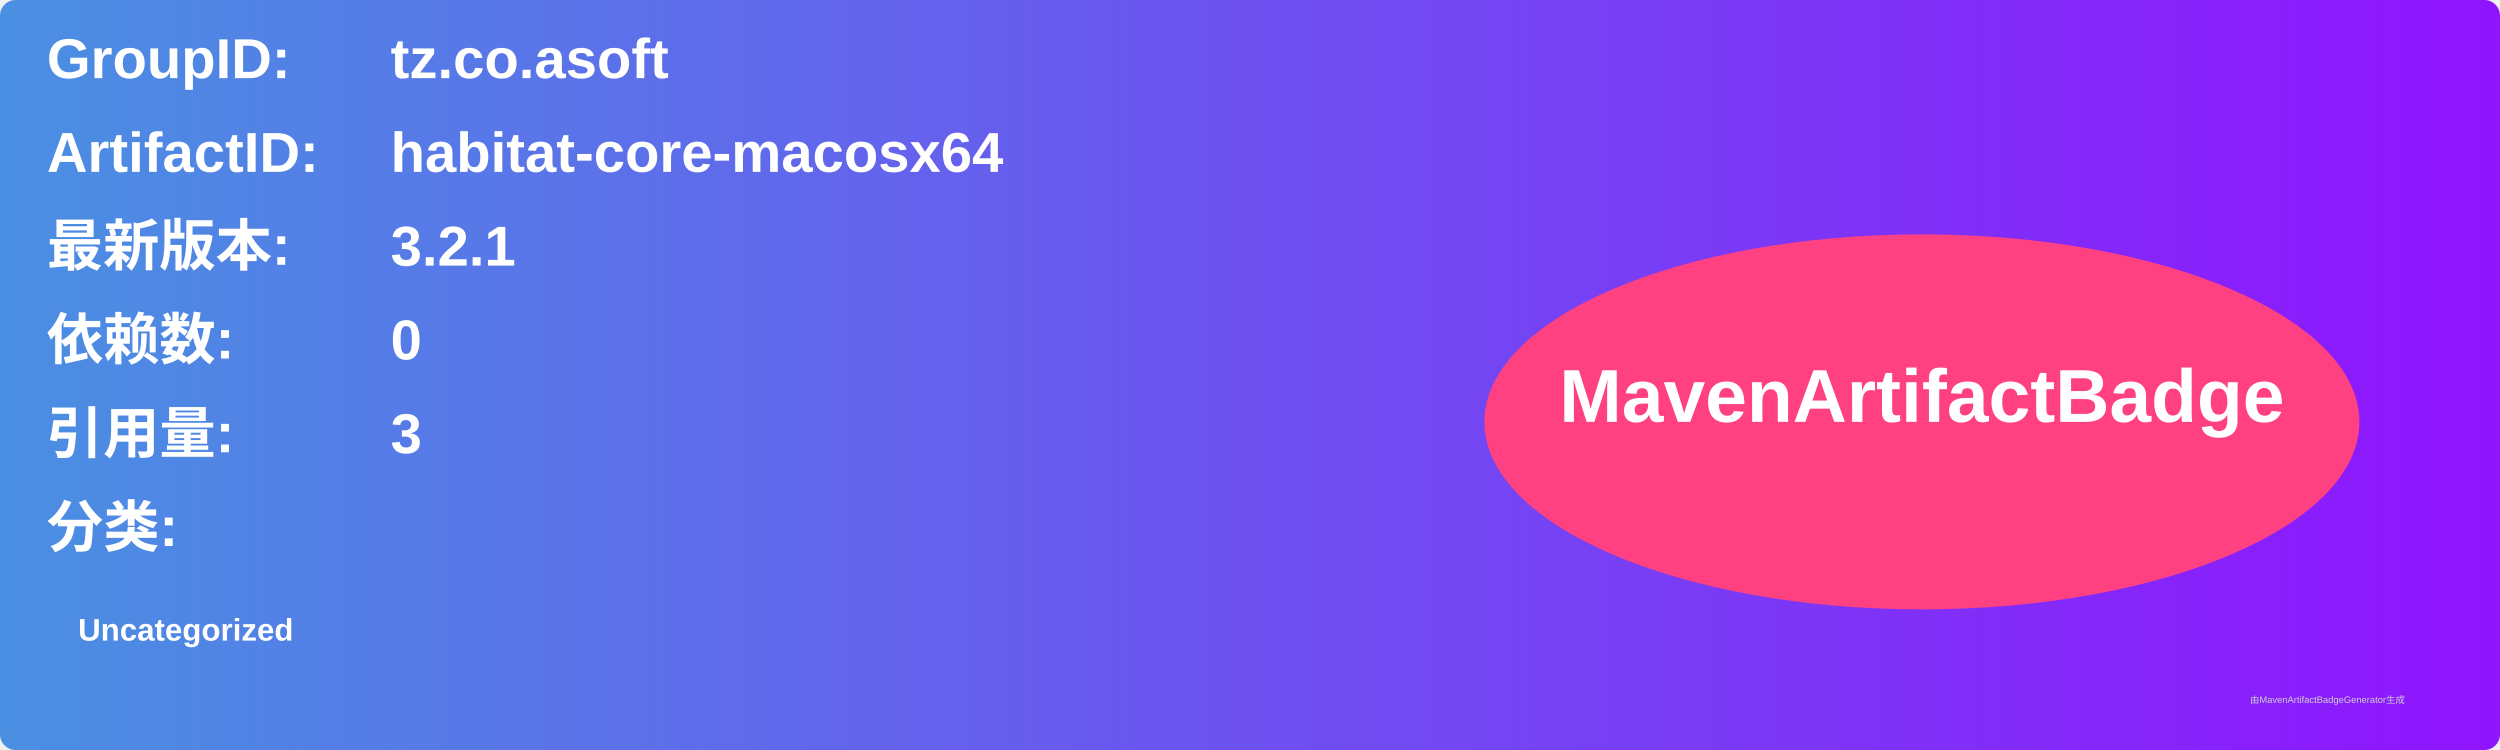
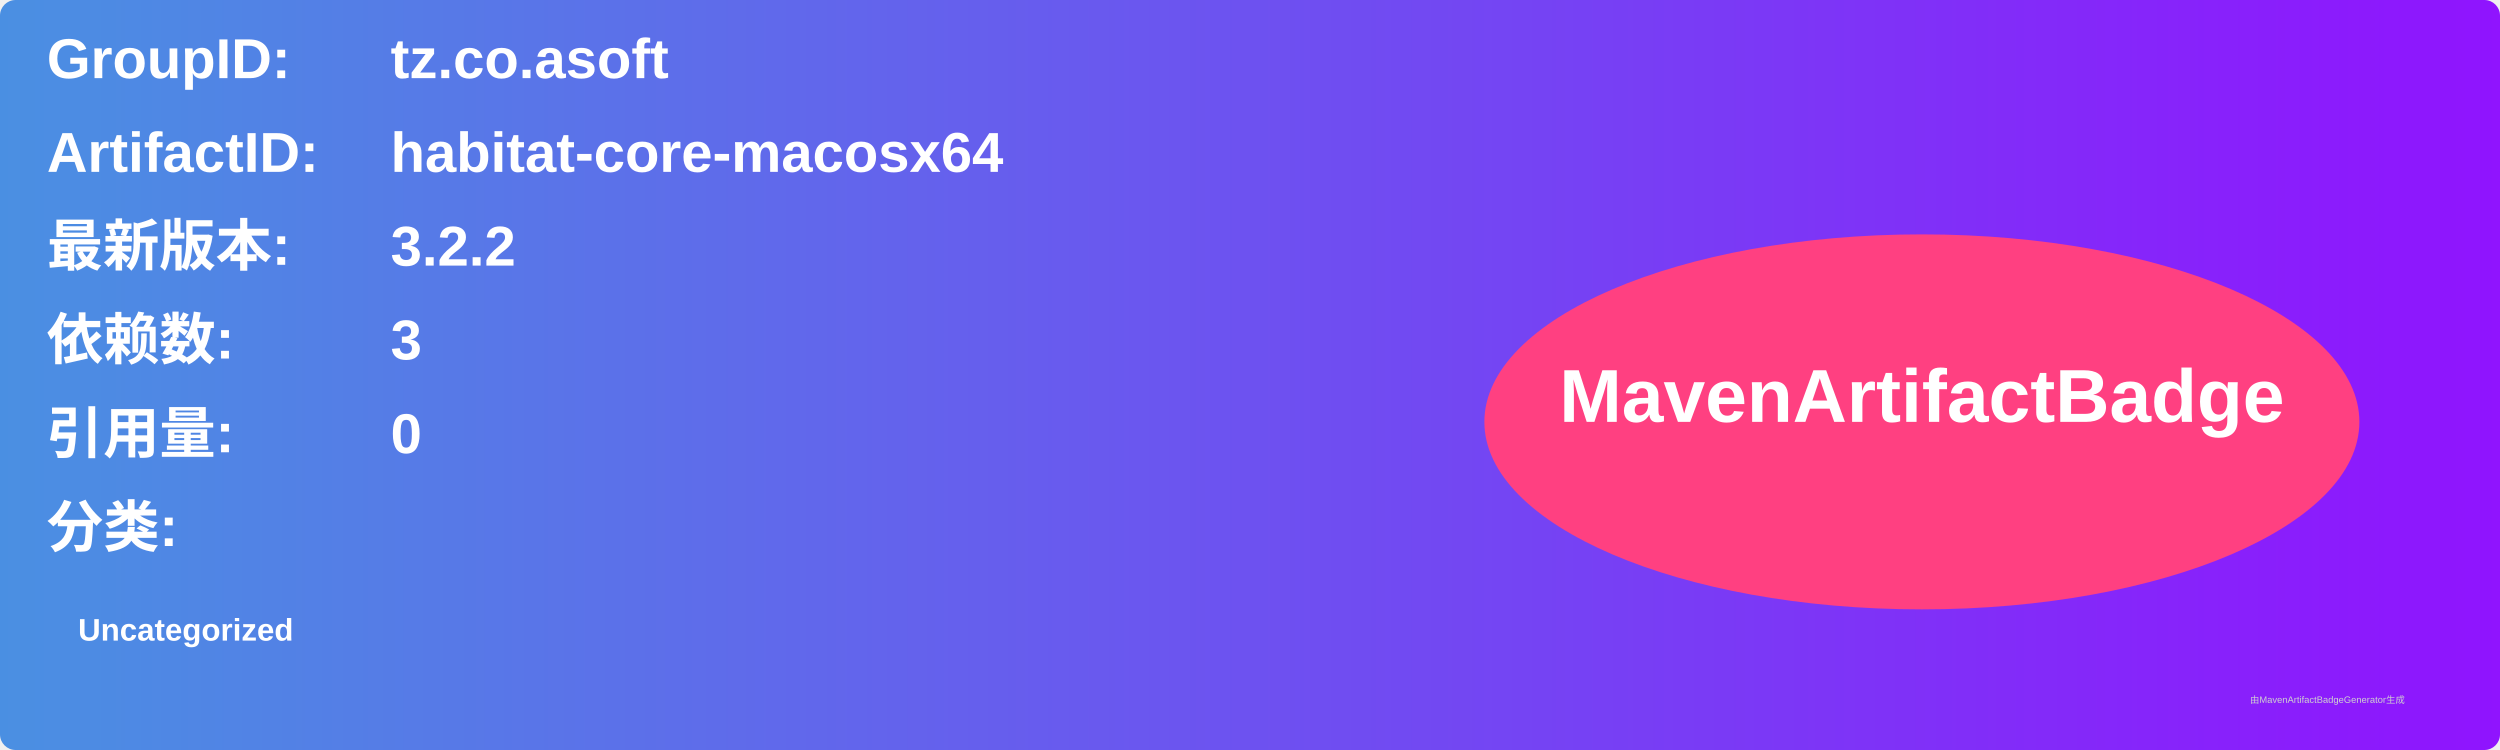
<svg xmlns="http://www.w3.org/2000/svg" width="800" height="240" viewBox="0 0 800 240">
  <linearGradient id="grad" x1="0%" y1="0%" x2="100%" y2="0%">
    <stop offset="0%" stop-color="#4a90e2" />
    <stop offset="100%" stop-color="#9013fe" />
  </linearGradient>
  <rect width="100%" height="100%" rx="5" ry="5" fill="url(#grad)" />
  <g transform="translate(15, 15)">
    <text x="0" y="10" font-family="Arial" font-size="18" fill="white" font-weight="bold" width="260">GroupID:</text>
    <text x="110" y="10" font-family="Arial" font-size="18" fill="white" font-weight="bold" width="460">tz.co.asoft</text>
    <text x="0" y="40" font-family="Arial" font-size="18" fill="white" font-weight="bold" width="260">ArtifactID:</text>
    <text x="110" y="40" font-family="Arial" font-size="18" fill="white" font-weight="bold" width="460">habitat-core-macosx64</text>
    <text x="0" y="70" font-family="Arial" font-size="18" fill="white" font-weight="bold">最新版本:</text>
    <text x="110" y="70" font-family="Arial" font-size="18" fill="white" font-weight="bold">
-       <tspan font-weight="bold">3.2.1</tspan>
+       <tspan font-weight="bold">3.2.2</tspan>
    </text>
    <text x="0" y="100" font-family="Arial" font-size="18" fill="white" font-weight="bold">依赖数: </text>
    <text x="110" y="100" font-family="Arial" font-size="18" fill="white">
-       <tspan font-weight="bold">0</tspan>
+       <tspan font-weight="bold">3</tspan>
    </text>
    <text x="0" y="130" font-family="Arial" font-size="18" fill="white" font-weight="bold">引用量: </text>
    <text x="110" y="130" font-family="Arial" font-size="18" fill="white">
-       <tspan font-weight="bold">3</tspan>
+       <tspan font-weight="bold">0</tspan>
    </text>
    <text x="0" y="160" font-family="Arial" font-size="18" fill="white" font-weight="bold">分类:</text>
    <text x="10" y="190" font-family="Arial" font-size="10" fill="white">
      <tspan font-weight="bold">Uncategorized</tspan>
    </text>
    <ellipse cx="600" cy="120" rx="140" ry="60" fill="#ff4081" />
    <text x="600" y="120" text-anchor="middle" font-family="Arial" font-size="24" fill="white" font-weight="bold">MavenArtifactBadge</text>
  </g>
  <text x="720" y="225" font-family="Arial" font-size="3" fill="#d0d0d0">由MavenArtifactBadgeGenerator生成</text>
</svg>
